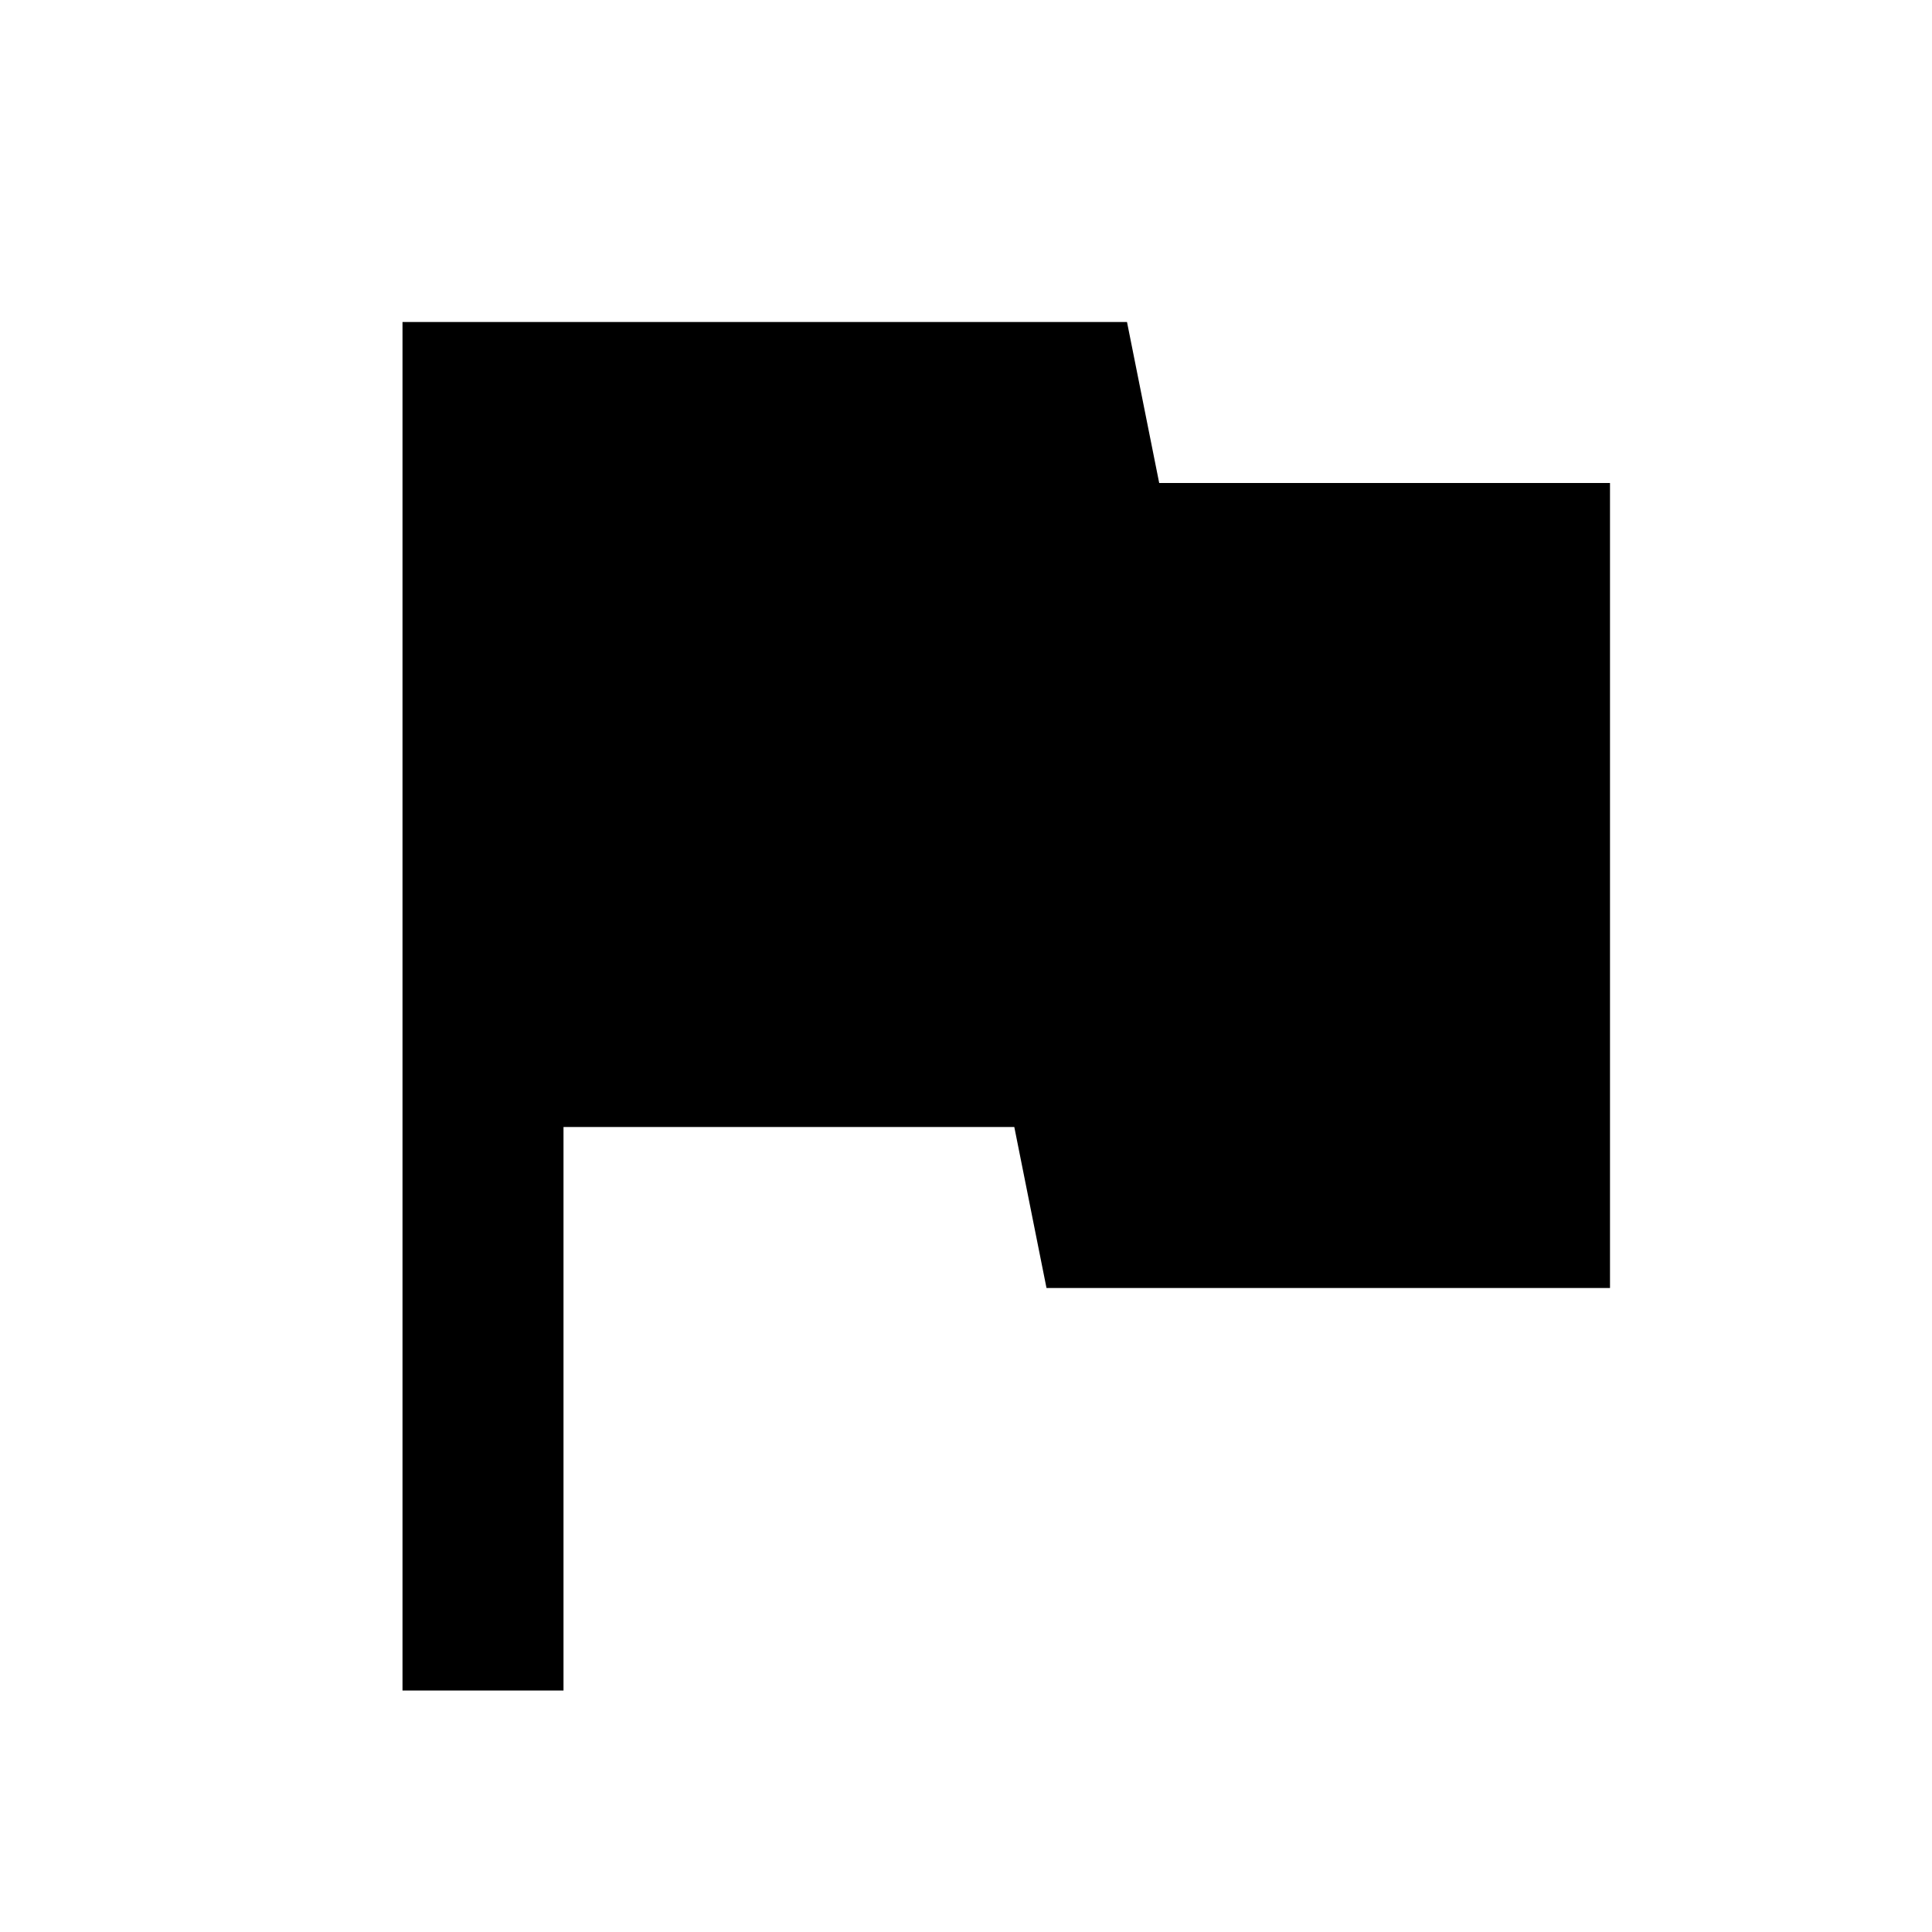
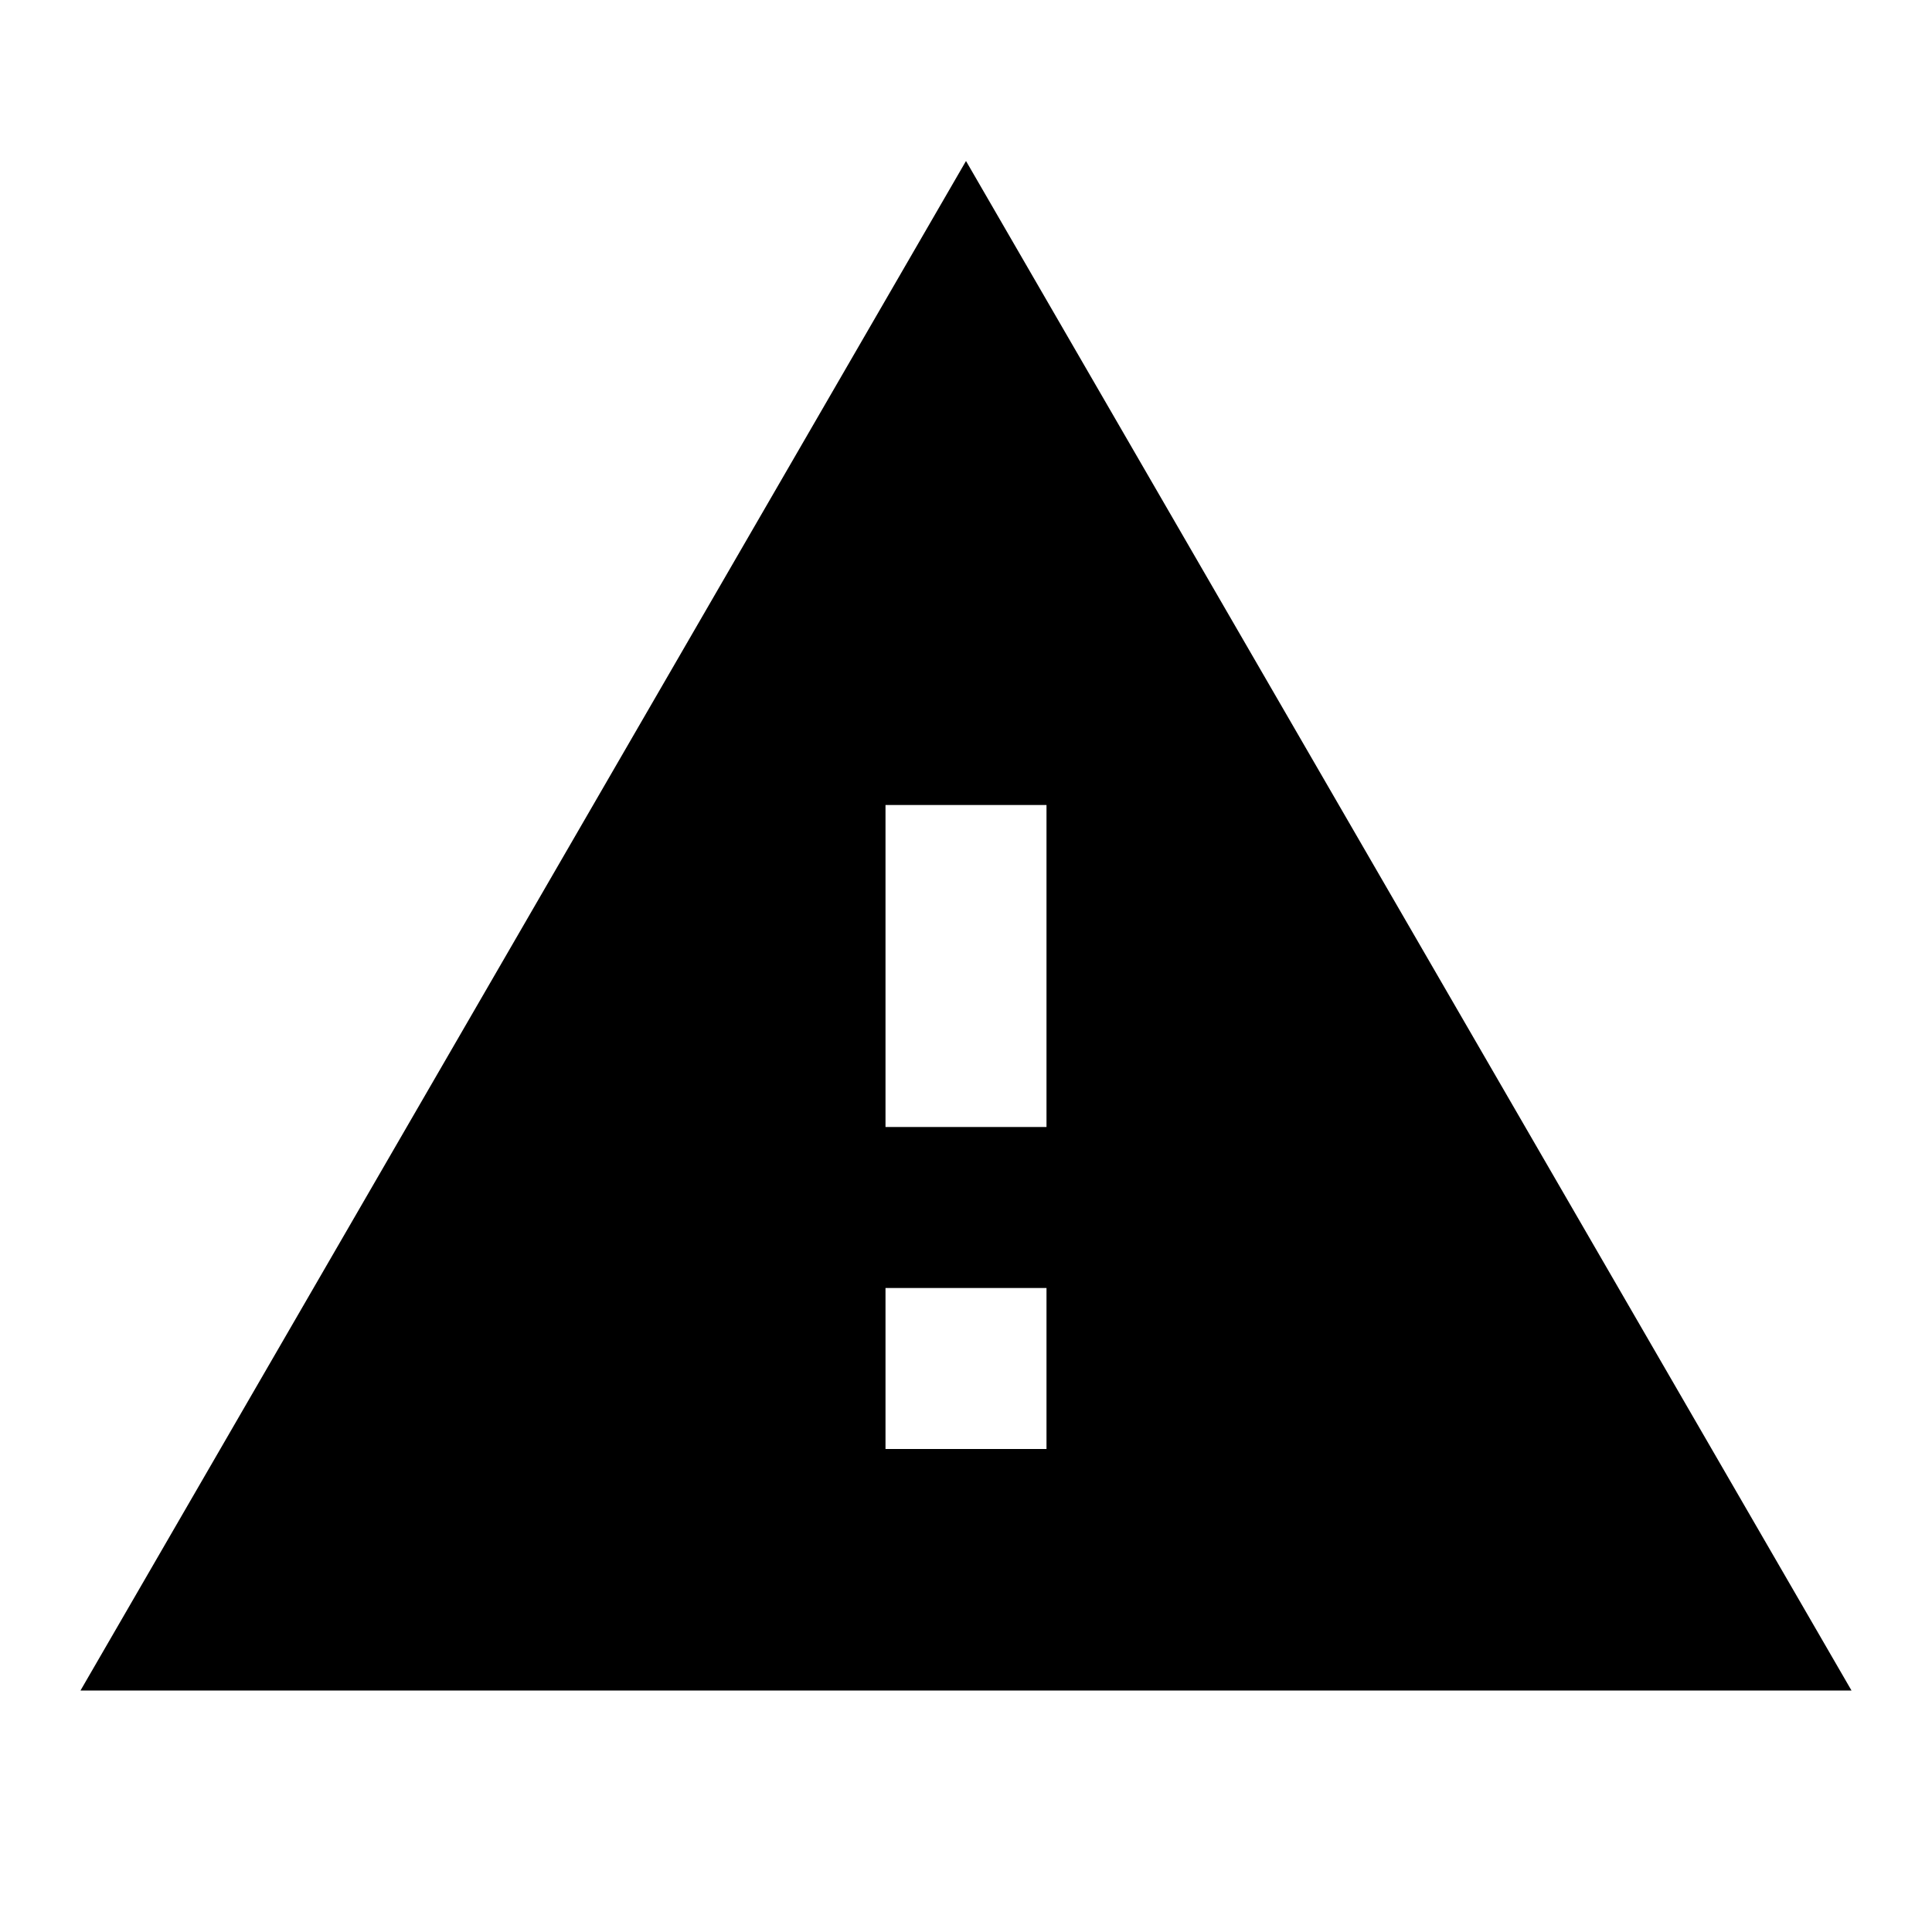
<svg xmlns="http://www.w3.org/2000/svg" height="24" viewBox="0 0 24 24" width="24">
  <path d="M0 0h24v24H0z" fill="none" />
-   <path d="M14.4 6L14 4H5v17h2v-7h5.6l.4 2h7V6z" />
+   <path d="M1 21h22L12 2 1 21zm12-3h-2v-2h2v2zm0-4h-2v-4h2v4z" />
</svg>
